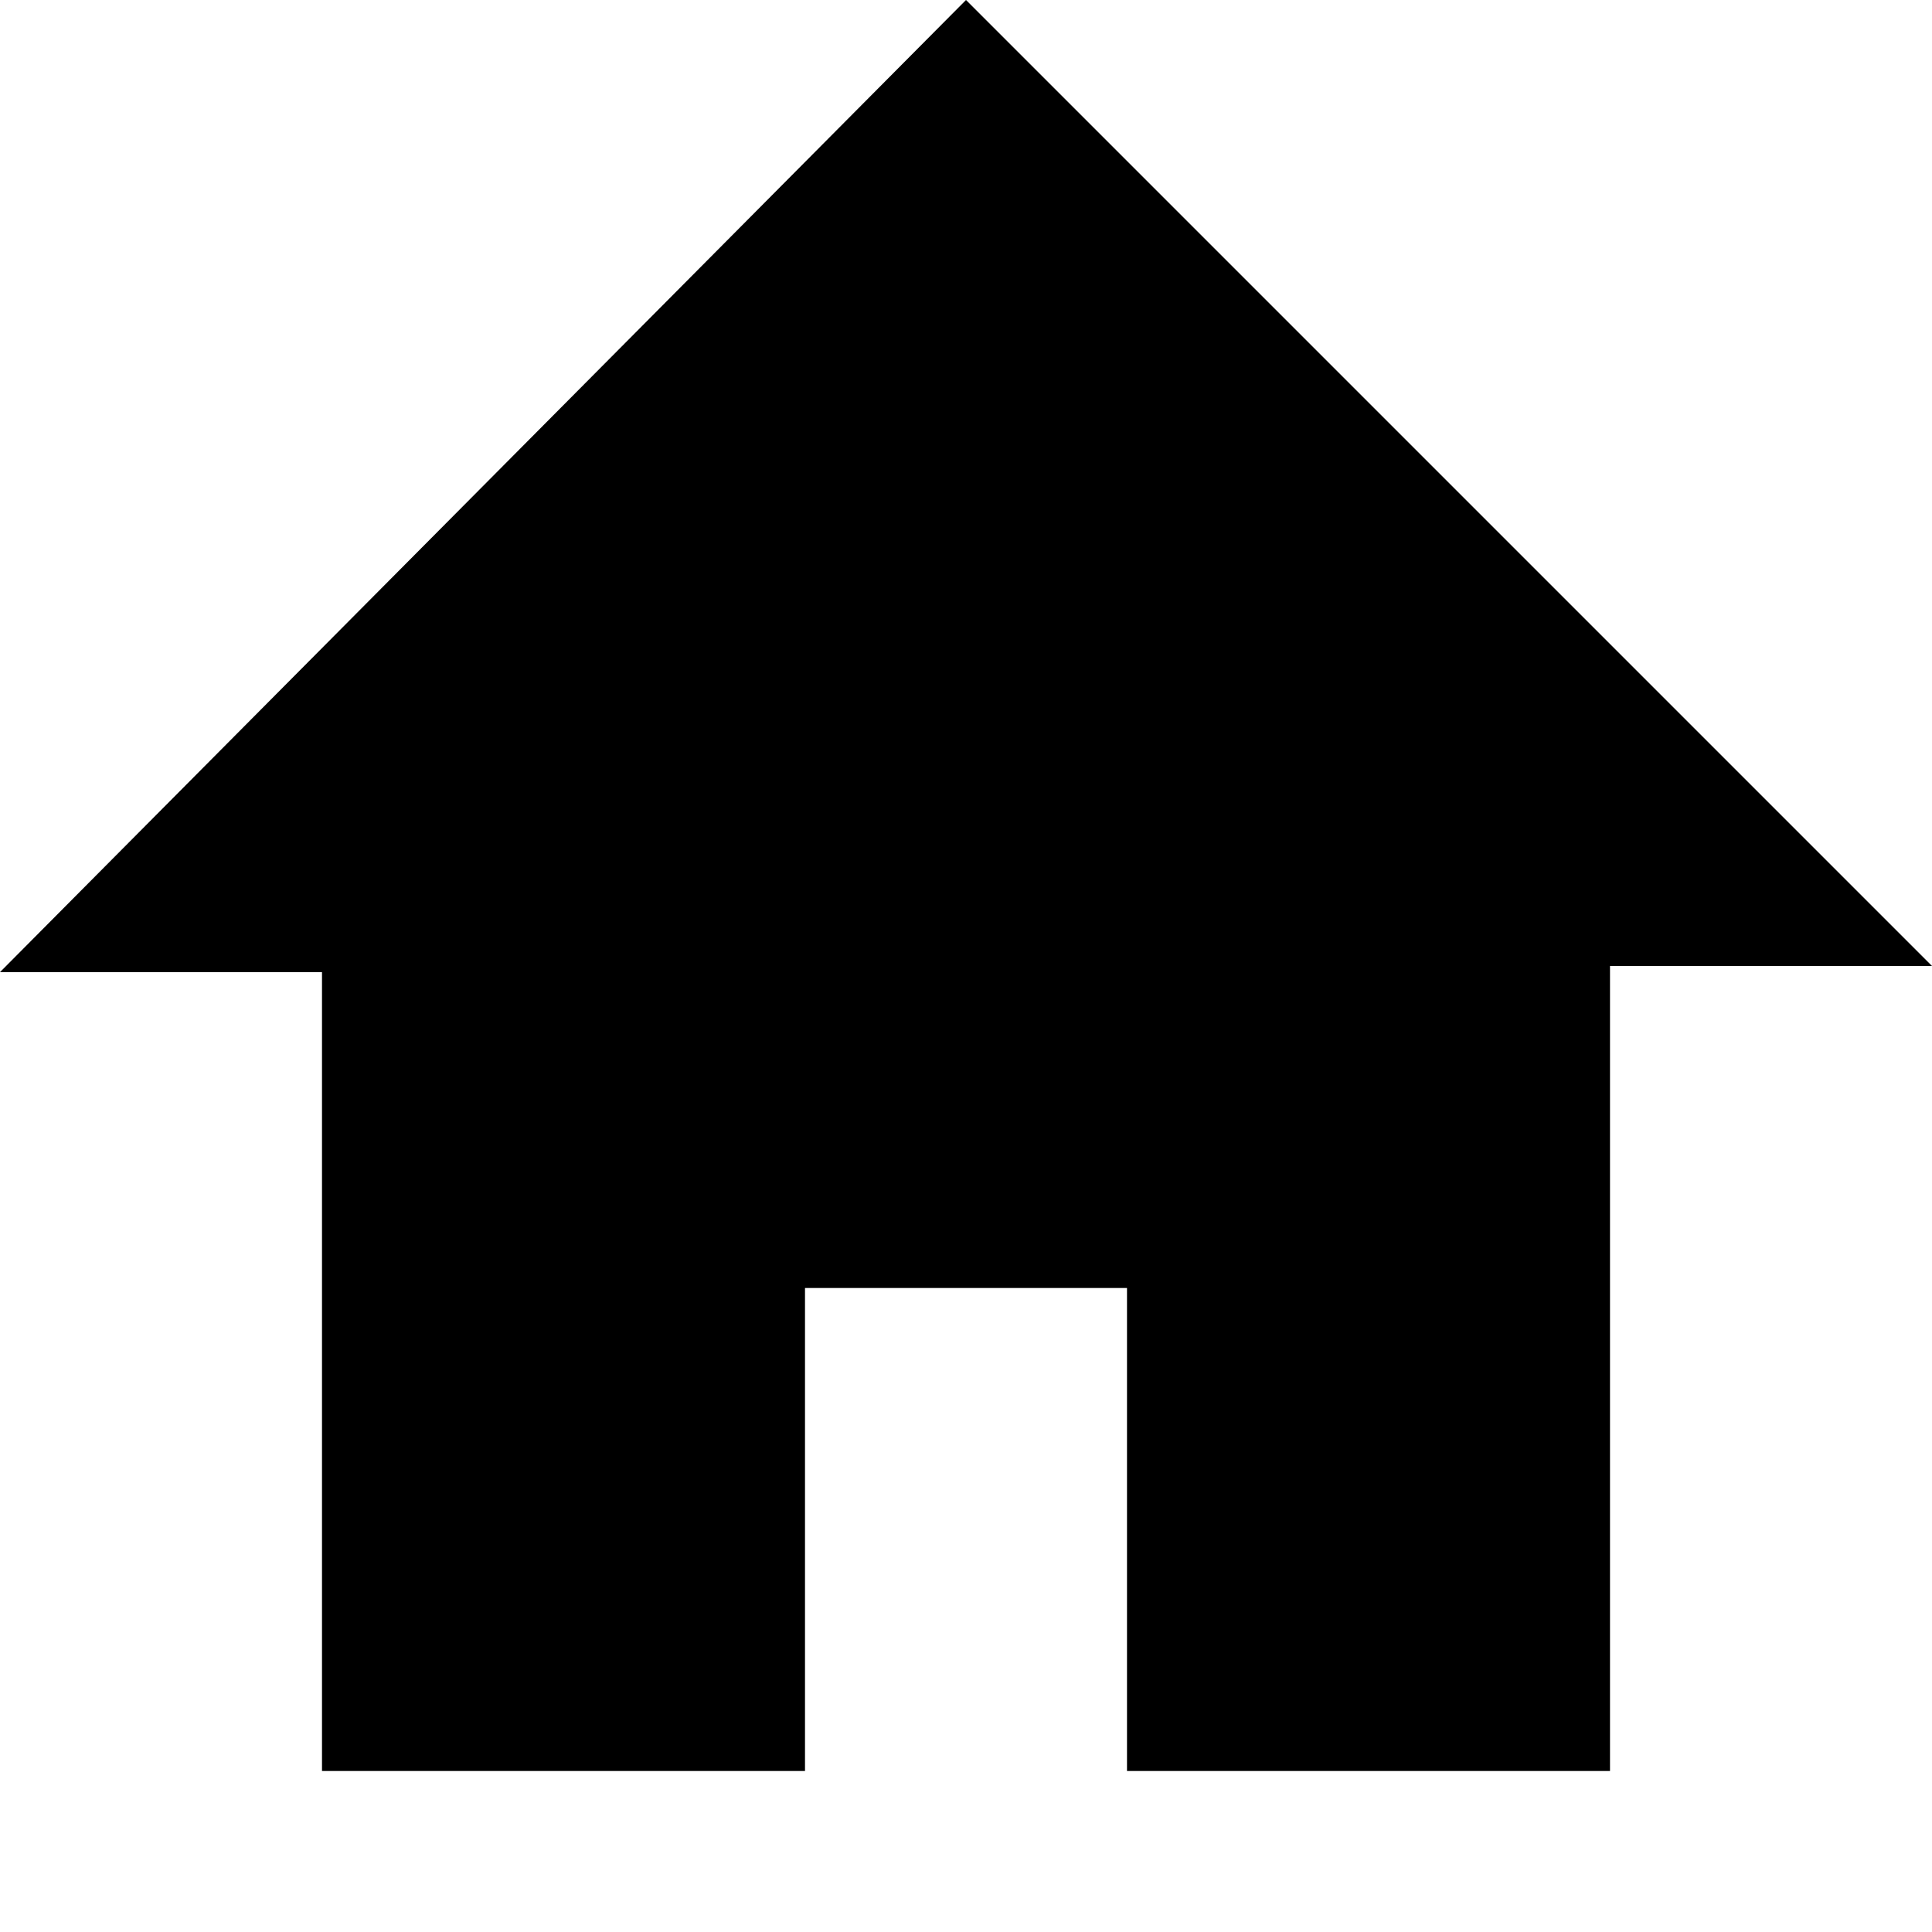
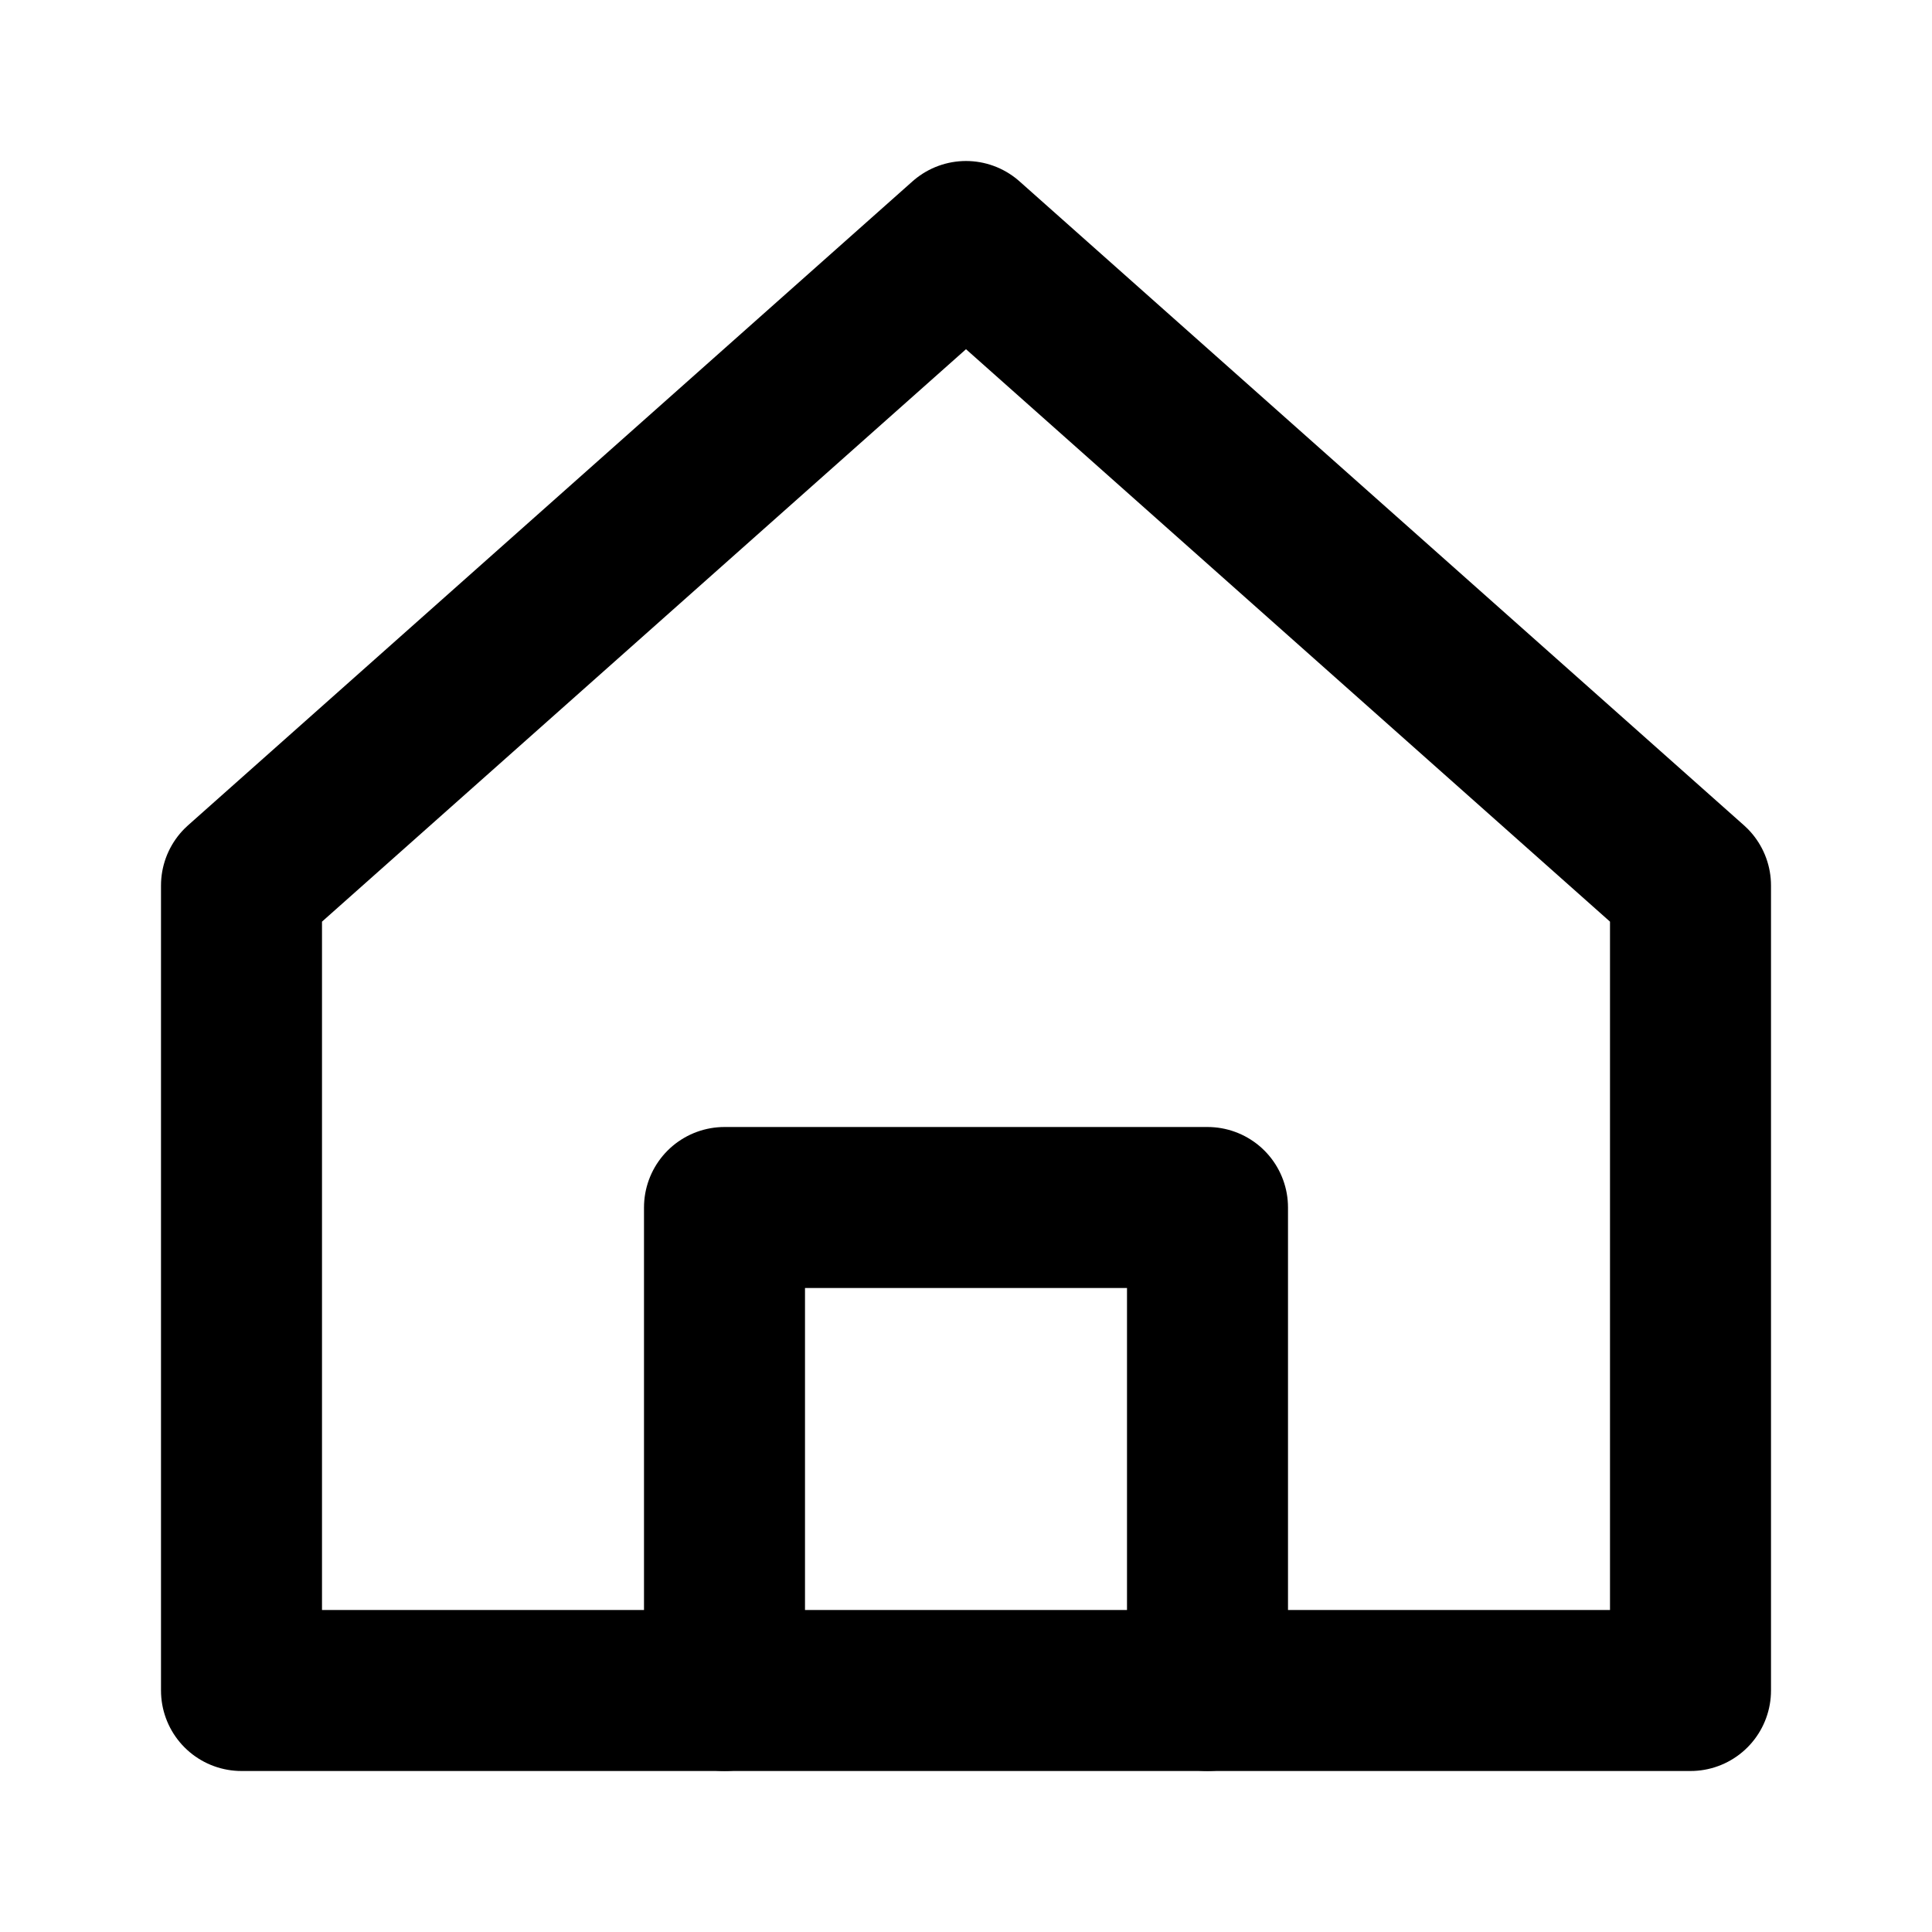
<svg xmlns="http://www.w3.org/2000/svg" width="12" height="12" viewBox="0 0 12 12" fill="none">
-   <path d="M6 0L12 6H10V11H7V8H5V11H2V6.038H0L6 0Z" fill="currentColor" />
+   <path d="M1.5 5.5L6 1.5L10.5 5.5V10.5H1.5V5.5Z" fill="none" stroke="currentColor" stroke-linecap="round" stroke-linejoin="round" />
+   <path d="M4.5 10.5V7.5H7.5V10.5" fill="none" stroke="currentColor" stroke-linecap="round" stroke-linejoin="round" />
</svg>
